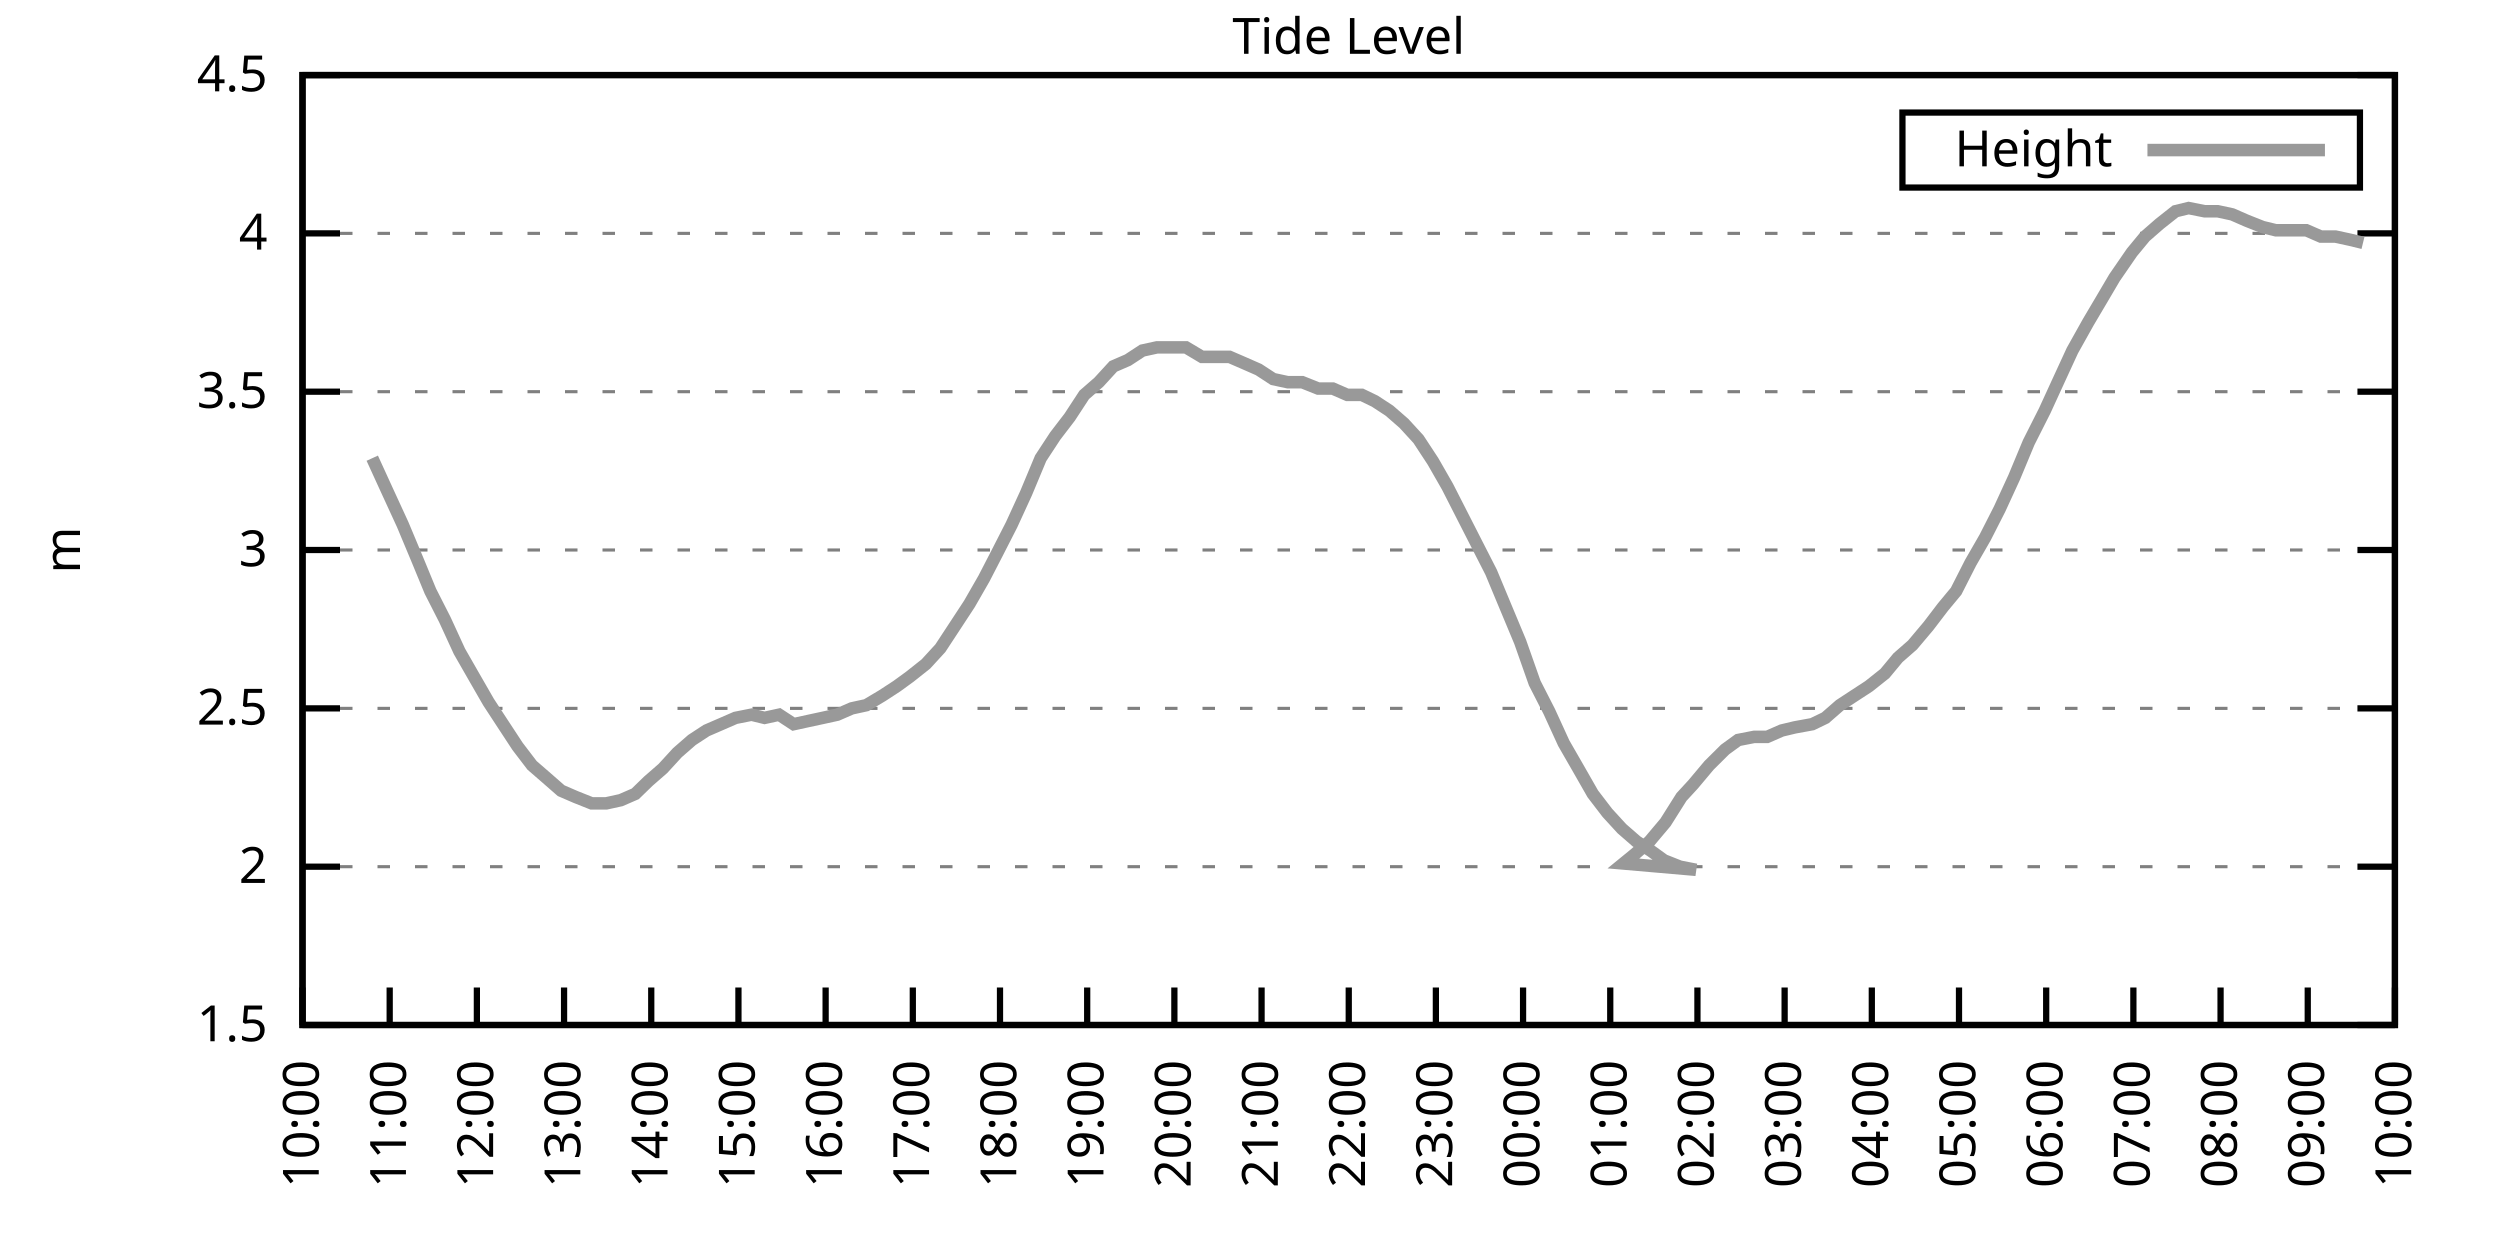
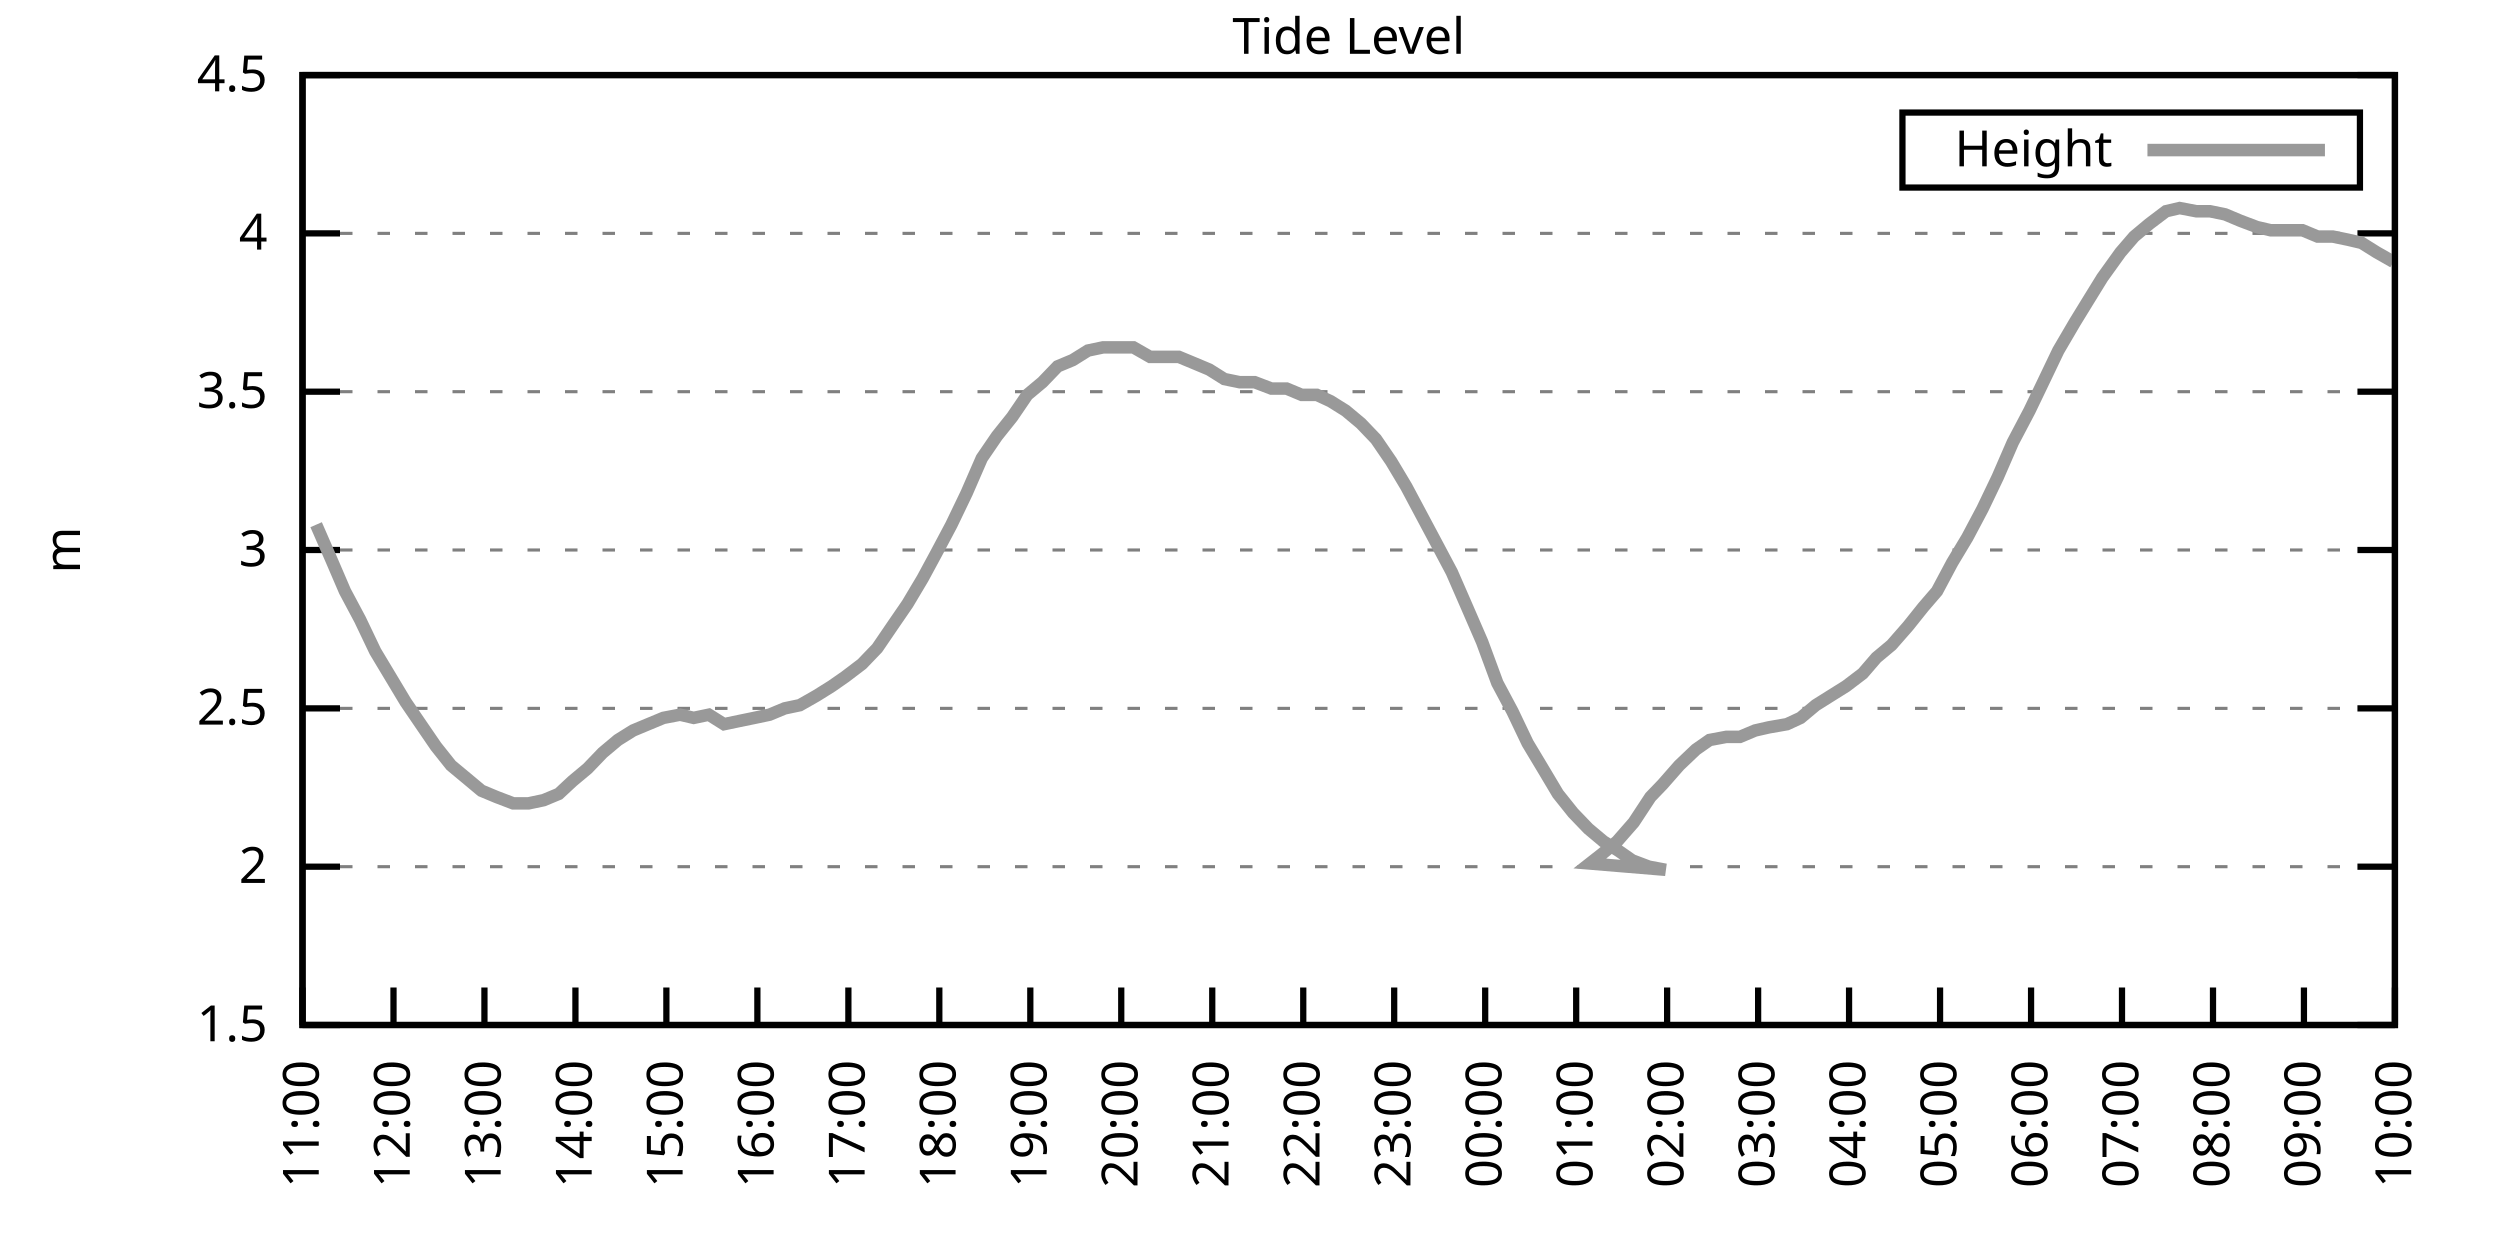
<svg xmlns="http://www.w3.org/2000/svg" xmlns:xlink="http://www.w3.org/1999/xlink" width="400" height="200" viewBox="0 0 400 200">
  <g id="gnuplot_canvas">
    <rect x="0" y="0" width="400" height="200" fill="none" />
    <defs>
      <circle id="gpDot" r="0.5" stroke-width="0.5" stroke="currentColor" />
      <path id="gpPt0" stroke-width="0.333" stroke="currentColor" d="M-1,0 h2 M0,-1 v2" />
      <path id="gpPt1" stroke-width="0.333" stroke="currentColor" d="M-1,-1 L1,1 M1,-1 L-1,1" />
      <path id="gpPt2" stroke-width="0.333" stroke="currentColor" d="M-1,0 L1,0 M0,-1 L0,1 M-1,-1 L1,1 M-1,1 L1,-1" />
      <rect id="gpPt3" stroke-width="0.333" stroke="currentColor" x="-1" y="-1" width="2" height="2" />
      <rect id="gpPt4" stroke-width="0.333" stroke="currentColor" fill="currentColor" x="-1" y="-1" width="2" height="2" />
      <circle id="gpPt5" stroke-width="0.333" stroke="currentColor" cx="0" cy="0" r="1" />
      <use xlink:href="#gpPt5" id="gpPt6" fill="currentColor" stroke="none" />
      <path id="gpPt7" stroke-width="0.333" stroke="currentColor" d="M0,-1.33 L-1.33,0.67 L1.33,0.67 z" />
      <use xlink:href="#gpPt7" id="gpPt8" fill="currentColor" stroke="none" />
      <use xlink:href="#gpPt7" id="gpPt9" stroke="currentColor" transform="rotate(180)" />
      <use xlink:href="#gpPt9" id="gpPt10" fill="currentColor" stroke="none" />
      <use xlink:href="#gpPt3" id="gpPt11" stroke="currentColor" transform="rotate(45)" />
      <use xlink:href="#gpPt11" id="gpPt12" fill="currentColor" stroke="none" />
      <path id="gpPt13" stroke-width="0.333" stroke="currentColor" d="M0,1.330 L1.265,0.411 L0.782,-1.067 L-0.782,-1.076 L-1.265,0.411 z" />
      <use xlink:href="#gpPt13" id="gpPt14" fill="currentColor" stroke="none" />
      <filter id="textbox" filterUnits="objectBoundingBox" x="0" y="0" height="1" width="1">
        <feFlood flood-color="white" flood-opacity="1" result="bgnd" />
        <feComposite in="SourceGraphic" in2="bgnd" operator="atop" />
      </filter>
      <filter id="greybox" filterUnits="objectBoundingBox" x="0" y="0" height="1" width="1">
        <feFlood flood-color="lightgrey" flood-opacity="1" result="grey" />
        <feComposite in="SourceGraphic" in2="grey" operator="atop" />
      </filter>
    </defs>
    <g fill="none" color="white" stroke="currentColor" stroke-width="1.00" stroke-linecap="butt" stroke-linejoin="miter">
</g>
    <g fill="none" color="black" stroke="currentColor" stroke-width="1.00" stroke-linecap="butt" stroke-linejoin="miter">
      <g stroke="none" shape-rendering="crispEdges">
        <polygon fill="rgb(255, 255, 255)" points="48.40,164.00 383.18,164.00 383.18,12.02 48.40,12.02 " />
      </g>
    </g>
    <g fill="none" color="black" stroke="currentColor" stroke-width="1.00" stroke-linecap="butt" stroke-linejoin="miter">
</g>
    <g fill="none" color="black" stroke="black" stroke-width="0.50" stroke-linecap="butt" stroke-linejoin="miter">
</g>
    <g fill="none" color="gray" stroke="currentColor" stroke-width="0.50" stroke-linecap="butt" stroke-linejoin="miter">
      <path stroke="gray" stroke-dasharray="2,4" class="gridline" d="M48.40,164.00 L383.19,164.00  " />
    </g>
    <g fill="none" color="gray" stroke="gray" stroke-width="1.00" stroke-linecap="butt" stroke-linejoin="miter">
</g>
    <g fill="none" color="black" stroke="currentColor" stroke-width="1.00" stroke-linecap="butt" stroke-linejoin="miter">
      <path stroke="black" d="M48.40,164.00 L54.40,164.00 M383.19,164.00 L377.19,164.00  " />
      <g transform="translate(42.80,166.60)" stroke="none" fill="black" font-family="Sans" font-size="8.00" text-anchor="end">
        <text>
          <tspan font-family="Sans"> 1.5</tspan>
        </text>
      </g>
    </g>
    <g fill="none" color="black" stroke="currentColor" stroke-width="1.00" stroke-linecap="butt" stroke-linejoin="miter">
</g>
    <g fill="none" color="black" stroke="black" stroke-width="0.50" stroke-linecap="butt" stroke-linejoin="miter">
</g>
    <g fill="none" color="gray" stroke="currentColor" stroke-width="0.50" stroke-linecap="butt" stroke-linejoin="miter">
      <path stroke="gray" stroke-dasharray="2,4" class="gridline" d="M48.40,138.67 L383.19,138.67  " />
    </g>
    <g fill="none" color="gray" stroke="gray" stroke-width="1.00" stroke-linecap="butt" stroke-linejoin="miter">
</g>
    <g fill="none" color="black" stroke="currentColor" stroke-width="1.00" stroke-linecap="butt" stroke-linejoin="miter">
      <path stroke="black" d="M48.40,138.67 L54.40,138.67 M383.19,138.67 L377.19,138.67  " />
      <g transform="translate(42.80,141.27)" stroke="none" fill="black" font-family="Sans" font-size="8.00" text-anchor="end">
        <text>
          <tspan font-family="Sans"> 2</tspan>
        </text>
      </g>
    </g>
    <g fill="none" color="black" stroke="currentColor" stroke-width="1.00" stroke-linecap="butt" stroke-linejoin="miter">
</g>
    <g fill="none" color="black" stroke="black" stroke-width="0.50" stroke-linecap="butt" stroke-linejoin="miter">
</g>
    <g fill="none" color="gray" stroke="currentColor" stroke-width="0.50" stroke-linecap="butt" stroke-linejoin="miter">
      <path stroke="gray" stroke-dasharray="2,4" class="gridline" d="M48.40,113.34 L383.19,113.34  " />
    </g>
    <g fill="none" color="gray" stroke="gray" stroke-width="1.00" stroke-linecap="butt" stroke-linejoin="miter">
</g>
    <g fill="none" color="black" stroke="currentColor" stroke-width="1.00" stroke-linecap="butt" stroke-linejoin="miter">
      <path stroke="black" d="M48.40,113.34 L54.40,113.34 M383.19,113.34 L377.19,113.34  " />
      <g transform="translate(42.80,115.94)" stroke="none" fill="black" font-family="Sans" font-size="8.00" text-anchor="end">
        <text>
          <tspan font-family="Sans"> 2.5</tspan>
        </text>
      </g>
    </g>
    <g fill="none" color="black" stroke="currentColor" stroke-width="1.00" stroke-linecap="butt" stroke-linejoin="miter">
</g>
    <g fill="none" color="black" stroke="black" stroke-width="0.50" stroke-linecap="butt" stroke-linejoin="miter">
</g>
    <g fill="none" color="gray" stroke="currentColor" stroke-width="0.50" stroke-linecap="butt" stroke-linejoin="miter">
      <path stroke="gray" stroke-dasharray="2,4" class="gridline" d="M48.40,88.00 L383.19,88.00  " />
    </g>
    <g fill="none" color="gray" stroke="gray" stroke-width="1.00" stroke-linecap="butt" stroke-linejoin="miter">
</g>
    <g fill="none" color="black" stroke="currentColor" stroke-width="1.00" stroke-linecap="butt" stroke-linejoin="miter">
      <path stroke="black" d="M48.40,88.00 L54.40,88.00 M383.19,88.00 L377.19,88.00  " />
      <g transform="translate(42.80,90.60)" stroke="none" fill="black" font-family="Sans" font-size="8.00" text-anchor="end">
        <text>
          <tspan font-family="Sans"> 3</tspan>
        </text>
      </g>
    </g>
    <g fill="none" color="black" stroke="currentColor" stroke-width="1.00" stroke-linecap="butt" stroke-linejoin="miter">
</g>
    <g fill="none" color="black" stroke="black" stroke-width="0.50" stroke-linecap="butt" stroke-linejoin="miter">
</g>
    <g fill="none" color="gray" stroke="currentColor" stroke-width="0.50" stroke-linecap="butt" stroke-linejoin="miter">
      <path stroke="gray" stroke-dasharray="2,4" class="gridline" d="M48.40,62.67 L383.19,62.67  " />
    </g>
    <g fill="none" color="gray" stroke="gray" stroke-width="1.00" stroke-linecap="butt" stroke-linejoin="miter">
</g>
    <g fill="none" color="black" stroke="currentColor" stroke-width="1.00" stroke-linecap="butt" stroke-linejoin="miter">
      <path stroke="black" d="M48.40,62.67 L54.40,62.67 M383.19,62.67 L377.19,62.67  " />
      <g transform="translate(42.80,65.27)" stroke="none" fill="black" font-family="Sans" font-size="8.00" text-anchor="end">
        <text>
          <tspan font-family="Sans"> 3.5</tspan>
        </text>
      </g>
    </g>
    <g fill="none" color="black" stroke="currentColor" stroke-width="1.00" stroke-linecap="butt" stroke-linejoin="miter">
</g>
    <g fill="none" color="black" stroke="black" stroke-width="0.50" stroke-linecap="butt" stroke-linejoin="miter">
</g>
    <g fill="none" color="gray" stroke="currentColor" stroke-width="0.50" stroke-linecap="butt" stroke-linejoin="miter">
      <path stroke="gray" stroke-dasharray="2,4" class="gridline" d="M48.40,37.34 L383.19,37.34  " />
    </g>
    <g fill="none" color="gray" stroke="gray" stroke-width="1.00" stroke-linecap="butt" stroke-linejoin="miter">
</g>
    <g fill="none" color="black" stroke="currentColor" stroke-width="1.00" stroke-linecap="butt" stroke-linejoin="miter">
      <path stroke="black" d="M48.40,37.34 L54.40,37.34 M383.19,37.34 L377.19,37.34  " />
      <g transform="translate(42.80,39.94)" stroke="none" fill="black" font-family="Sans" font-size="8.00" text-anchor="end">
        <text>
          <tspan font-family="Sans"> 4</tspan>
        </text>
      </g>
    </g>
    <g fill="none" color="black" stroke="currentColor" stroke-width="1.00" stroke-linecap="butt" stroke-linejoin="miter">
</g>
    <g fill="none" color="black" stroke="black" stroke-width="0.50" stroke-linecap="butt" stroke-linejoin="miter">
</g>
    <g fill="none" color="gray" stroke="currentColor" stroke-width="0.50" stroke-linecap="butt" stroke-linejoin="miter">
      <path stroke="gray" stroke-dasharray="2,4" class="gridline" d="M48.40,12.01 L383.19,12.01  " />
    </g>
    <g fill="none" color="gray" stroke="gray" stroke-width="1.00" stroke-linecap="butt" stroke-linejoin="miter">
</g>
    <g fill="none" color="black" stroke="currentColor" stroke-width="1.00" stroke-linecap="butt" stroke-linejoin="miter">
      <path stroke="black" d="M48.40,12.01 L54.40,12.01 M383.19,12.01 L377.19,12.01  " />
      <g transform="translate(42.80,14.61)" stroke="none" fill="black" font-family="Sans" font-size="8.00" text-anchor="end">
        <text>
          <tspan font-family="Sans"> 4.5</tspan>
        </text>
      </g>
    </g>
    <g fill="none" color="black" stroke="currentColor" stroke-width="1.00" stroke-linecap="butt" stroke-linejoin="miter">
      <path stroke="black" d="M48.40,164.00 L48.40,158.00  " />
      <g transform="translate(51.00,169.60) rotate(270.00)" stroke="none" fill="black" font-family="Sans" font-size="8.00" text-anchor="end">
        <text>
-           <tspan font-family="Sans">10:00</tspan>
-         </text>
-       </g>
-     </g>
-     <g fill="none" color="black" stroke="currentColor" stroke-width="1.00" stroke-linecap="butt" stroke-linejoin="miter">
-       <path stroke="black" d="M62.35,164.00 L62.35,158.00  " />
-       <g transform="translate(64.95,169.60) rotate(270.00)" stroke="none" fill="black" font-family="Sans" font-size="8.00" text-anchor="end">
-         <text>
          <tspan font-family="Sans">11:00</tspan>
        </text>
      </g>
    </g>
    <g fill="none" color="black" stroke="currentColor" stroke-width="1.00" stroke-linecap="butt" stroke-linejoin="miter">
-       <path stroke="black" d="M76.30,164.00 L76.30,158.00  " />
-       <g transform="translate(78.90,169.60) rotate(270.00)" stroke="none" fill="black" font-family="Sans" font-size="8.00" text-anchor="end">
+       <path stroke="black" d="M62.96,164.00 L62.96,158.00  " />
+       <g transform="translate(65.56,169.60) rotate(270.00)" stroke="none" fill="black" font-family="Sans" font-size="8.00" text-anchor="end">
        <text>
          <tspan font-family="Sans">12:00</tspan>
        </text>
      </g>
    </g>
    <g fill="none" color="black" stroke="currentColor" stroke-width="1.00" stroke-linecap="butt" stroke-linejoin="miter">
-       <path stroke="black" d="M90.25,164.00 L90.25,158.00  " />
-       <g transform="translate(92.85,169.60) rotate(270.00)" stroke="none" fill="black" font-family="Sans" font-size="8.00" text-anchor="end">
+       <path stroke="black" d="M77.51,164.00 L77.51,158.00  " />
+       <g transform="translate(80.11,169.60) rotate(270.00)" stroke="none" fill="black" font-family="Sans" font-size="8.00" text-anchor="end">
        <text>
          <tspan font-family="Sans">13:00</tspan>
        </text>
      </g>
    </g>
    <g fill="none" color="black" stroke="currentColor" stroke-width="1.00" stroke-linecap="butt" stroke-linejoin="miter">
-       <path stroke="black" d="M104.20,164.00 L104.20,158.00  " />
-       <g transform="translate(106.80,169.60) rotate(270.00)" stroke="none" fill="black" font-family="Sans" font-size="8.00" text-anchor="end">
+       <path stroke="black" d="M92.07,164.00 L92.07,158.00  " />
+       <g transform="translate(94.67,169.60) rotate(270.00)" stroke="none" fill="black" font-family="Sans" font-size="8.00" text-anchor="end">
        <text>
          <tspan font-family="Sans">14:00</tspan>
        </text>
      </g>
    </g>
    <g fill="none" color="black" stroke="currentColor" stroke-width="1.00" stroke-linecap="butt" stroke-linejoin="miter">
-       <path stroke="black" d="M118.15,164.00 L118.15,158.00  " />
-       <g transform="translate(120.75,169.60) rotate(270.00)" stroke="none" fill="black" font-family="Sans" font-size="8.00" text-anchor="end">
+       <path stroke="black" d="M106.62,164.00 L106.62,158.00  " />
+       <g transform="translate(109.22,169.60) rotate(270.00)" stroke="none" fill="black" font-family="Sans" font-size="8.00" text-anchor="end">
        <text>
          <tspan font-family="Sans">15:00</tspan>
        </text>
      </g>
    </g>
    <g fill="none" color="black" stroke="currentColor" stroke-width="1.00" stroke-linecap="butt" stroke-linejoin="miter">
-       <path stroke="black" d="M132.10,164.00 L132.10,158.00  " />
-       <g transform="translate(134.70,169.60) rotate(270.00)" stroke="none" fill="black" font-family="Sans" font-size="8.00" text-anchor="end">
+       <path stroke="black" d="M121.18,164.00 L121.18,158.00  " />
+       <g transform="translate(123.78,169.60) rotate(270.00)" stroke="none" fill="black" font-family="Sans" font-size="8.00" text-anchor="end">
        <text>
          <tspan font-family="Sans">16:00</tspan>
        </text>
      </g>
    </g>
    <g fill="none" color="black" stroke="currentColor" stroke-width="1.00" stroke-linecap="butt" stroke-linejoin="miter">
-       <path stroke="black" d="M146.05,164.00 L146.05,158.00  " />
-       <g transform="translate(148.65,169.60) rotate(270.00)" stroke="none" fill="black" font-family="Sans" font-size="8.00" text-anchor="end">
+       <path stroke="black" d="M135.74,164.00 L135.74,158.00  " />
+       <g transform="translate(138.34,169.60) rotate(270.00)" stroke="none" fill="black" font-family="Sans" font-size="8.00" text-anchor="end">
        <text>
          <tspan font-family="Sans">17:00</tspan>
        </text>
      </g>
    </g>
    <g fill="none" color="black" stroke="currentColor" stroke-width="1.00" stroke-linecap="butt" stroke-linejoin="miter">
-       <path stroke="black" d="M160.00,164.00 L160.00,158.00  " />
-       <g transform="translate(162.60,169.60) rotate(270.00)" stroke="none" fill="black" font-family="Sans" font-size="8.00" text-anchor="end">
+       <path stroke="black" d="M150.29,164.00 L150.29,158.00  " />
+       <g transform="translate(152.89,169.60) rotate(270.00)" stroke="none" fill="black" font-family="Sans" font-size="8.00" text-anchor="end">
        <text>
          <tspan font-family="Sans">18:00</tspan>
        </text>
      </g>
    </g>
    <g fill="none" color="black" stroke="currentColor" stroke-width="1.00" stroke-linecap="butt" stroke-linejoin="miter">
-       <path stroke="black" d="M173.95,164.00 L173.95,158.00  " />
-       <g transform="translate(176.55,169.60) rotate(270.00)" stroke="none" fill="black" font-family="Sans" font-size="8.00" text-anchor="end">
+       <path stroke="black" d="M164.85,164.00 L164.85,158.00  " />
+       <g transform="translate(167.45,169.60) rotate(270.00)" stroke="none" fill="black" font-family="Sans" font-size="8.00" text-anchor="end">
        <text>
          <tspan font-family="Sans">19:00</tspan>
        </text>
      </g>
    </g>
    <g fill="none" color="black" stroke="currentColor" stroke-width="1.00" stroke-linecap="butt" stroke-linejoin="miter">
-       <path stroke="black" d="M187.90,164.00 L187.90,158.00  " />
-       <g transform="translate(190.50,169.60) rotate(270.00)" stroke="none" fill="black" font-family="Sans" font-size="8.00" text-anchor="end">
+       <path stroke="black" d="M179.40,164.00 L179.40,158.00  " />
+       <g transform="translate(182.00,169.60) rotate(270.00)" stroke="none" fill="black" font-family="Sans" font-size="8.00" text-anchor="end">
        <text>
          <tspan font-family="Sans">20:00</tspan>
        </text>
      </g>
    </g>
    <g fill="none" color="black" stroke="currentColor" stroke-width="1.00" stroke-linecap="butt" stroke-linejoin="miter">
-       <path stroke="black" d="M201.85,164.00 L201.85,158.00  " />
-       <g transform="translate(204.45,169.60) rotate(270.00)" stroke="none" fill="black" font-family="Sans" font-size="8.00" text-anchor="end">
+       <path stroke="black" d="M193.96,164.00 L193.96,158.00  " />
+       <g transform="translate(196.56,169.60) rotate(270.00)" stroke="none" fill="black" font-family="Sans" font-size="8.00" text-anchor="end">
        <text>
          <tspan font-family="Sans">21:00</tspan>
        </text>
      </g>
    </g>
    <g fill="none" color="black" stroke="currentColor" stroke-width="1.00" stroke-linecap="butt" stroke-linejoin="miter">
-       <path stroke="black" d="M215.80,164.00 L215.80,158.00  " />
-       <g transform="translate(218.40,169.60) rotate(270.00)" stroke="none" fill="black" font-family="Sans" font-size="8.00" text-anchor="end">
+       <path stroke="black" d="M208.52,164.00 L208.52,158.00  " />
+       <g transform="translate(211.12,169.60) rotate(270.00)" stroke="none" fill="black" font-family="Sans" font-size="8.00" text-anchor="end">
        <text>
          <tspan font-family="Sans">22:00</tspan>
        </text>
      </g>
    </g>
    <g fill="none" color="black" stroke="currentColor" stroke-width="1.00" stroke-linecap="butt" stroke-linejoin="miter">
-       <path stroke="black" d="M229.74,164.00 L229.74,158.00  " />
-       <g transform="translate(232.34,169.60) rotate(270.00)" stroke="none" fill="black" font-family="Sans" font-size="8.00" text-anchor="end">
+       <path stroke="black" d="M223.07,164.00 L223.07,158.00  " />
+       <g transform="translate(225.67,169.60) rotate(270.00)" stroke="none" fill="black" font-family="Sans" font-size="8.00" text-anchor="end">
        <text>
          <tspan font-family="Sans">23:00</tspan>
        </text>
      </g>
    </g>
    <g fill="none" color="black" stroke="currentColor" stroke-width="1.00" stroke-linecap="butt" stroke-linejoin="miter">
-       <path stroke="black" d="M243.69,164.00 L243.69,158.00  " />
-       <g transform="translate(246.29,169.60) rotate(270.00)" stroke="none" fill="black" font-family="Sans" font-size="8.00" text-anchor="end">
+       <path stroke="black" d="M237.63,164.00 L237.63,158.00  " />
+       <g transform="translate(240.23,169.60) rotate(270.00)" stroke="none" fill="black" font-family="Sans" font-size="8.00" text-anchor="end">
        <text>
          <tspan font-family="Sans">00:00</tspan>
        </text>
      </g>
    </g>
    <g fill="none" color="black" stroke="currentColor" stroke-width="1.00" stroke-linecap="butt" stroke-linejoin="miter">
-       <path stroke="black" d="M257.64,164.00 L257.64,158.00  " />
-       <g transform="translate(260.24,169.60) rotate(270.00)" stroke="none" fill="black" font-family="Sans" font-size="8.00" text-anchor="end">
+       <path stroke="black" d="M252.19,164.00 L252.19,158.00  " />
+       <g transform="translate(254.79,169.60) rotate(270.00)" stroke="none" fill="black" font-family="Sans" font-size="8.00" text-anchor="end">
        <text>
          <tspan font-family="Sans">01:00</tspan>
        </text>
      </g>
    </g>
    <g fill="none" color="black" stroke="currentColor" stroke-width="1.00" stroke-linecap="butt" stroke-linejoin="miter">
-       <path stroke="black" d="M271.59,164.00 L271.59,158.00  " />
-       <g transform="translate(274.19,169.60) rotate(270.00)" stroke="none" fill="black" font-family="Sans" font-size="8.00" text-anchor="end">
+       <path stroke="black" d="M266.74,164.00 L266.74,158.00  " />
+       <g transform="translate(269.34,169.60) rotate(270.00)" stroke="none" fill="black" font-family="Sans" font-size="8.00" text-anchor="end">
        <text>
          <tspan font-family="Sans">02:00</tspan>
        </text>
      </g>
    </g>
    <g fill="none" color="black" stroke="currentColor" stroke-width="1.00" stroke-linecap="butt" stroke-linejoin="miter">
-       <path stroke="black" d="M285.54,164.00 L285.54,158.00  " />
-       <g transform="translate(288.14,169.60) rotate(270.00)" stroke="none" fill="black" font-family="Sans" font-size="8.00" text-anchor="end">
+       <path stroke="black" d="M281.30,164.00 L281.30,158.00  " />
+       <g transform="translate(283.90,169.60) rotate(270.00)" stroke="none" fill="black" font-family="Sans" font-size="8.00" text-anchor="end">
        <text>
          <tspan font-family="Sans">03:00</tspan>
        </text>
      </g>
    </g>
    <g fill="none" color="black" stroke="currentColor" stroke-width="1.00" stroke-linecap="butt" stroke-linejoin="miter">
-       <path stroke="black" d="M299.49,164.00 L299.49,158.00  " />
-       <g transform="translate(302.09,169.60) rotate(270.00)" stroke="none" fill="black" font-family="Sans" font-size="8.00" text-anchor="end">
+       <path stroke="black" d="M295.85,164.00 L295.85,158.00  " />
+       <g transform="translate(298.45,169.60) rotate(270.00)" stroke="none" fill="black" font-family="Sans" font-size="8.00" text-anchor="end">
        <text>
          <tspan font-family="Sans">04:00</tspan>
        </text>
      </g>
    </g>
    <g fill="none" color="black" stroke="currentColor" stroke-width="1.00" stroke-linecap="butt" stroke-linejoin="miter">
-       <path stroke="black" d="M313.44,164.00 L313.44,158.00  " />
-       <g transform="translate(316.04,169.60) rotate(270.00)" stroke="none" fill="black" font-family="Sans" font-size="8.00" text-anchor="end">
+       <path stroke="black" d="M310.41,164.00 L310.41,158.00  " />
+       <g transform="translate(313.01,169.60) rotate(270.00)" stroke="none" fill="black" font-family="Sans" font-size="8.00" text-anchor="end">
        <text>
          <tspan font-family="Sans">05:00</tspan>
        </text>
      </g>
    </g>
    <g fill="none" color="black" stroke="currentColor" stroke-width="1.00" stroke-linecap="butt" stroke-linejoin="miter">
-       <path stroke="black" d="M327.39,164.00 L327.39,158.00  " />
-       <g transform="translate(329.99,169.60) rotate(270.00)" stroke="none" fill="black" font-family="Sans" font-size="8.00" text-anchor="end">
+       <path stroke="black" d="M324.97,164.00 L324.97,158.00  " />
+       <g transform="translate(327.57,169.60) rotate(270.00)" stroke="none" fill="black" font-family="Sans" font-size="8.00" text-anchor="end">
        <text>
          <tspan font-family="Sans">06:00</tspan>
        </text>
      </g>
    </g>
    <g fill="none" color="black" stroke="currentColor" stroke-width="1.00" stroke-linecap="butt" stroke-linejoin="miter">
-       <path stroke="black" d="M341.34,164.00 L341.34,158.00  " />
-       <g transform="translate(343.94,169.60) rotate(270.00)" stroke="none" fill="black" font-family="Sans" font-size="8.00" text-anchor="end">
+       <path stroke="black" d="M339.52,164.00 L339.52,158.00  " />
+       <g transform="translate(342.12,169.60) rotate(270.00)" stroke="none" fill="black" font-family="Sans" font-size="8.00" text-anchor="end">
        <text>
          <tspan font-family="Sans">07:00</tspan>
        </text>
      </g>
    </g>
    <g fill="none" color="black" stroke="currentColor" stroke-width="1.00" stroke-linecap="butt" stroke-linejoin="miter">
-       <path stroke="black" d="M355.29,164.00 L355.29,158.00  " />
-       <g transform="translate(357.89,169.60) rotate(270.00)" stroke="none" fill="black" font-family="Sans" font-size="8.00" text-anchor="end">
+       <path stroke="black" d="M354.08,164.00 L354.08,158.00  " />
+       <g transform="translate(356.68,169.60) rotate(270.00)" stroke="none" fill="black" font-family="Sans" font-size="8.00" text-anchor="end">
        <text>
          <tspan font-family="Sans">08:00</tspan>
        </text>
      </g>
    </g>
    <g fill="none" color="black" stroke="currentColor" stroke-width="1.00" stroke-linecap="butt" stroke-linejoin="miter">
-       <path stroke="black" d="M369.24,164.00 L369.24,158.00  " />
-       <g transform="translate(371.84,169.60) rotate(270.00)" stroke="none" fill="black" font-family="Sans" font-size="8.00" text-anchor="end">
+       <path stroke="black" d="M368.63,164.00 L368.63,158.00  " />
+       <g transform="translate(371.23,169.60) rotate(270.00)" stroke="none" fill="black" font-family="Sans" font-size="8.00" text-anchor="end">
        <text>
          <tspan font-family="Sans">09:00</tspan>
        </text>
      </g>
    </g>
    <g fill="none" color="black" stroke="currentColor" stroke-width="1.00" stroke-linecap="butt" stroke-linejoin="miter">
      <path stroke="black" d="M383.19,164.00 L383.19,158.00  " />
      <g transform="translate(385.79,169.60) rotate(270.00)" stroke="none" fill="black" font-family="Sans" font-size="8.00" text-anchor="end">
        <text>
          <tspan font-family="Sans">10:00</tspan>
        </text>
      </g>
    </g>
    <g fill="none" color="black" stroke="currentColor" stroke-width="1.00" stroke-linecap="butt" stroke-linejoin="miter">
</g>
    <g fill="none" color="black" stroke="currentColor" stroke-width="1.00" stroke-linecap="butt" stroke-linejoin="miter">
      <path stroke="black" d="M48.40,12.01 L48.40,164.00 L383.19,164.00 L383.19,12.01 L48.40,12.01 Z  " />
    </g>
    <g fill="none" color="black" stroke="currentColor" stroke-width="1.00" stroke-linecap="butt" stroke-linejoin="miter">
</g>
    <g fill="none" color="black" stroke="currentColor" stroke-width="1.00" stroke-linecap="butt" stroke-linejoin="miter">
      <path stroke="black" d="M304.39,30.01 L304.39,18.01 L377.59,18.01 L377.59,30.01 L304.39,30.01 Z  " />
    </g>
    <g id="Tide_level_plot_1">
      <g fill="none" color="white" stroke="black" stroke-width="2.00" stroke-linecap="butt" stroke-linejoin="miter">
</g>
      <g fill="none" color="black" stroke="currentColor" stroke-width="2.00" stroke-linecap="butt" stroke-linejoin="miter">
        <g transform="translate(337.99,26.61)" stroke="none" fill="black" font-family="Sans" font-size="8.00" text-anchor="end">
          <text>
            <tspan font-family="Sans">Height</tspan>
          </text>
        </g>
      </g>
      <g fill="none" color="black" stroke="currentColor" stroke-width="2.00" stroke-linecap="butt" stroke-linejoin="miter">
-         <path stroke="rgb(153, 153, 153)" d="M343.59,24.01 L371.99,24.01 M59.56,73.31 L61.88,78.38 L64.44,83.95 L66.77,89.52 L68.86,94.59 L71.18,99.15   L73.51,104.22 L75.83,108.27 L78.16,112.32 L80.48,115.87 L82.81,119.42 L85.13,122.46 L87.46,124.48 L89.78,126.51   L92.11,127.52 L94.67,128.54 L96.99,128.54 L99.32,128.03 L101.64,127.02 L103.73,124.99 L106.06,122.96 L108.38,120.43   L110.71,118.40 L113.03,116.88 L115.36,115.87 L117.68,114.86 L120.24,114.35 L122.33,114.86 L124.66,114.35 L126.98,115.87   L129.31,115.36 L131.63,114.86 L133.96,114.35 L136.28,113.34 L138.61,112.83 L141.16,111.31 L143.49,109.79 L145.58,108.27   L148.14,106.24 L150.46,103.71 L152.79,100.16 L155.11,96.62 L157.44,92.56 L159.53,88.51 L161.86,83.95 L164.18,78.89   L166.51,73.31 L168.83,69.77 L171.16,66.73 L173.48,63.18 L175.81,61.15 L178.13,58.62 L180.46,57.61 L182.78,56.09   L185.11,55.58 L187.43,55.58 L189.76,55.58 L192.31,57.10 L194.64,57.10 L196.73,57.10 L199.06,58.11 L201.38,59.13   L203.71,60.65 L206.03,61.15 L208.36,61.15 L210.91,62.17 L213.24,62.17 L215.56,63.18 L217.89,63.18 L219.98,64.19   L222.30,65.71 L224.63,67.74 L226.95,70.27 L229.28,73.82 L231.60,77.87 L236.25,86.99 L238.58,91.55 L240.90,97.12   L243.23,102.70 L245.55,109.28 L247.88,113.84 L250.20,118.91 L252.53,122.96 L254.85,127.02 L257.18,130.06 L259.50,132.59   L261.83,134.62 L264.15,136.14 L266.25,137.66 L268.80,138.67 L271.36,139.17 L259.74,138.16 L261.60,136.64 L263.92,134.62   L266.48,131.58 L269.04,127.52 L270.90,125.50 L273.45,122.46 L276.01,119.92 L278.10,118.40 L280.66,117.90 L282.75,117.90   L285.08,116.88 L287.17,116.38 L289.96,115.87 L292.05,114.86 L294.38,112.83 L296.70,111.31 L299.03,109.79 L301.58,107.76   L303.68,105.23 L306.00,103.20 L308.56,100.16 L310.88,97.12 L312.98,94.59 L315.30,90.03 L317.63,85.98 L319.95,81.42   L322.28,76.35 L324.60,70.78 L327.16,65.71 L329.25,61.15 L331.58,56.09 L334.13,51.53 L336.23,47.98 L338.32,44.43   L341.11,40.38 L343.20,37.85 L345.53,35.82 L348.08,33.80 L350.18,33.29 L352.73,33.80 L354.83,33.80 L357.15,34.30   L359.48,35.32 L362.03,36.33 L364.13,36.84 L366.45,36.84 L369.01,36.84 L371.33,37.85 L373.66,37.85 L375.98,38.35   L378.08,38.86  " />
+         <path stroke="rgb(153, 153, 153)" d="M343.59,24.01 L371.99,24.01 M50.58,83.95 L53.01,89.52 L55.19,94.59 L57.62,99.15 L60.04,104.22 L62.47,108.27   L64.90,112.32 L67.32,115.87 L69.75,119.42 L72.17,122.46 L74.60,124.48 L77.03,126.51 L79.45,127.52 L82.12,128.54   L84.55,128.54 L86.97,128.03 L89.40,127.02 L91.58,124.99 L94.01,122.96 L96.44,120.43 L98.86,118.40 L101.29,116.88   L103.71,115.87 L106.14,114.86 L108.81,114.35 L110.99,114.86 L113.42,114.35 L115.84,115.87 L118.27,115.36 L120.70,114.86   L123.12,114.35 L125.55,113.34 L127.97,112.83 L130.64,111.31 L133.07,109.79 L135.25,108.27 L137.92,106.24 L140.35,103.71   L142.77,100.16 L145.20,96.62 L147.62,92.56 L149.81,88.51 L152.23,83.95 L154.66,78.89 L157.09,73.31 L159.51,69.77   L161.94,66.73 L164.36,63.18 L166.79,61.15 L169.22,58.62 L171.64,57.61 L174.07,56.09 L176.49,55.58 L178.92,55.58   L181.35,55.58 L184.01,57.10 L186.44,57.10 L188.62,57.10 L191.05,58.11 L193.48,59.13 L195.90,60.65 L198.33,61.15   L200.75,61.15 L203.42,62.17 L205.85,62.17 L208.27,63.18 L210.70,63.18 L212.88,64.19 L215.31,65.71 L217.74,67.74   L220.16,70.27 L222.59,73.82 L225.01,77.87 L229.87,86.99 L232.29,91.55 L234.72,97.12 L237.14,102.70 L239.57,109.28   L242.00,113.84 L244.42,118.91 L246.85,122.96 L249.27,127.02 L251.70,130.06 L254.13,132.59 L256.55,134.62 L258.98,136.14   L261.16,137.66 L263.83,138.67 L266.50,139.17 L254.37,138.16 L256.31,136.64 L258.74,134.62 L261.40,131.58 L264.07,127.52   L266.01,125.50 L268.68,122.46 L271.35,119.92 L273.53,118.40 L276.20,117.90 L278.39,117.90 L280.81,116.88 L283.00,116.38   L285.91,115.87 L288.09,114.86 L290.52,112.83 L292.94,111.31 L295.37,109.79 L298.04,107.76 L300.22,105.23 L302.65,103.20   L305.31,100.16 L307.74,97.12 L309.92,94.59 L312.35,90.03 L314.78,85.98 L317.20,81.42 L319.63,76.35 L322.05,70.78   L324.72,65.71 L326.91,61.15 L329.33,56.09 L332.00,51.53 L334.18,47.98 L336.37,44.43 L339.28,40.38 L341.46,37.85   L343.89,35.82 L346.56,33.80 L348.74,33.29 L351.41,33.80 L353.59,33.80 L356.02,34.30 L358.44,35.32 L361.11,36.33   L363.30,36.84 L365.72,36.84 L368.39,36.84 L370.82,37.85 L373.24,37.85 L375.67,38.35 L377.85,38.86 L380.28,40.38   L382.95,41.90  " />
      </g>
    </g>
    <g fill="none" color="black" stroke="currentColor" stroke-width="2.00" stroke-linecap="butt" stroke-linejoin="miter">
</g>
    <g fill="none" color="black" stroke="black" stroke-width="1.00" stroke-linecap="butt" stroke-linejoin="miter">
</g>
    <g fill="none" color="black" stroke="currentColor" stroke-width="1.00" stroke-linecap="butt" stroke-linejoin="miter">
      <path stroke="black" d="M48.40,12.01 L48.40,164.00 L383.19,164.00 L383.19,12.01 L48.40,12.01 Z  " />
      <g transform="translate(12.80,88.01) rotate(270.00)" stroke="none" fill="black" font-family="Sans" font-size="8.00" text-anchor="middle">
        <text>
          <tspan font-family="Sans">m</tspan>
        </text>
      </g>
    </g>
    <g fill="none" color="black" stroke="currentColor" stroke-width="1.00" stroke-linecap="butt" stroke-linejoin="miter">
</g>
    <g fill="none" color="black" stroke="currentColor" stroke-width="1.00" stroke-linecap="butt" stroke-linejoin="miter">
      <g transform="translate(215.79,8.61)" stroke="none" fill="black" font-family="Sans" font-size="8.00" text-anchor="middle">
        <text>
          <tspan font-family="Sans">Tide Level</tspan>
        </text>
      </g>
    </g>
    <g fill="none" color="black" stroke="currentColor" stroke-width="1.00" stroke-linecap="butt" stroke-linejoin="miter">
</g>
  </g>
</svg>
